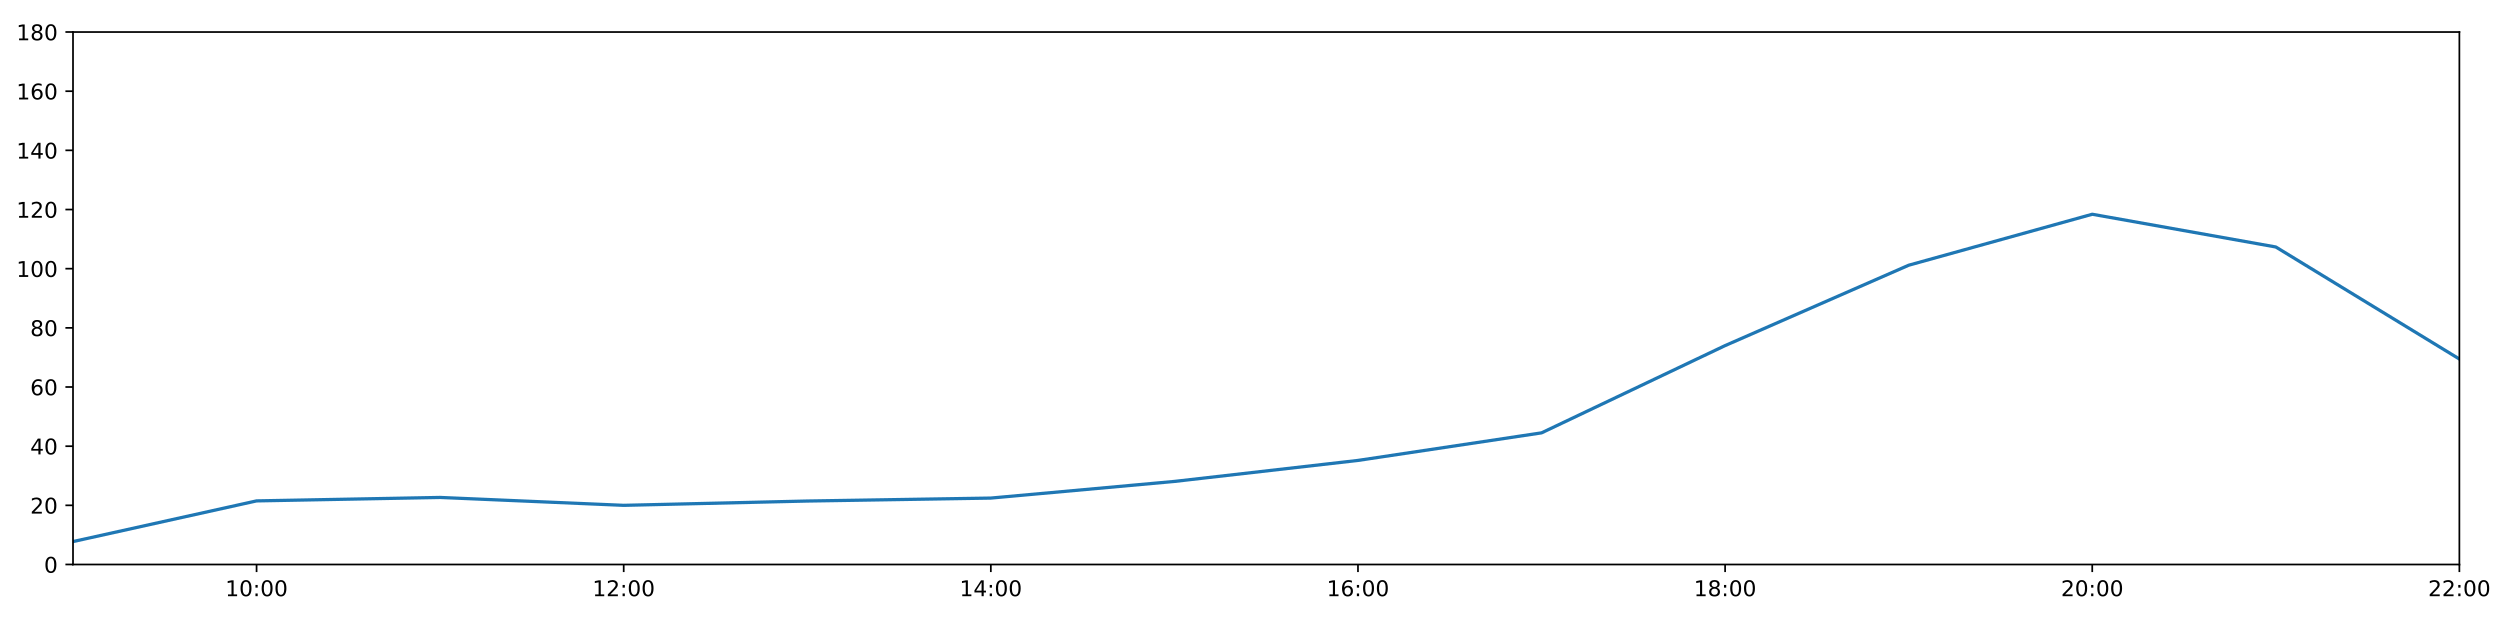
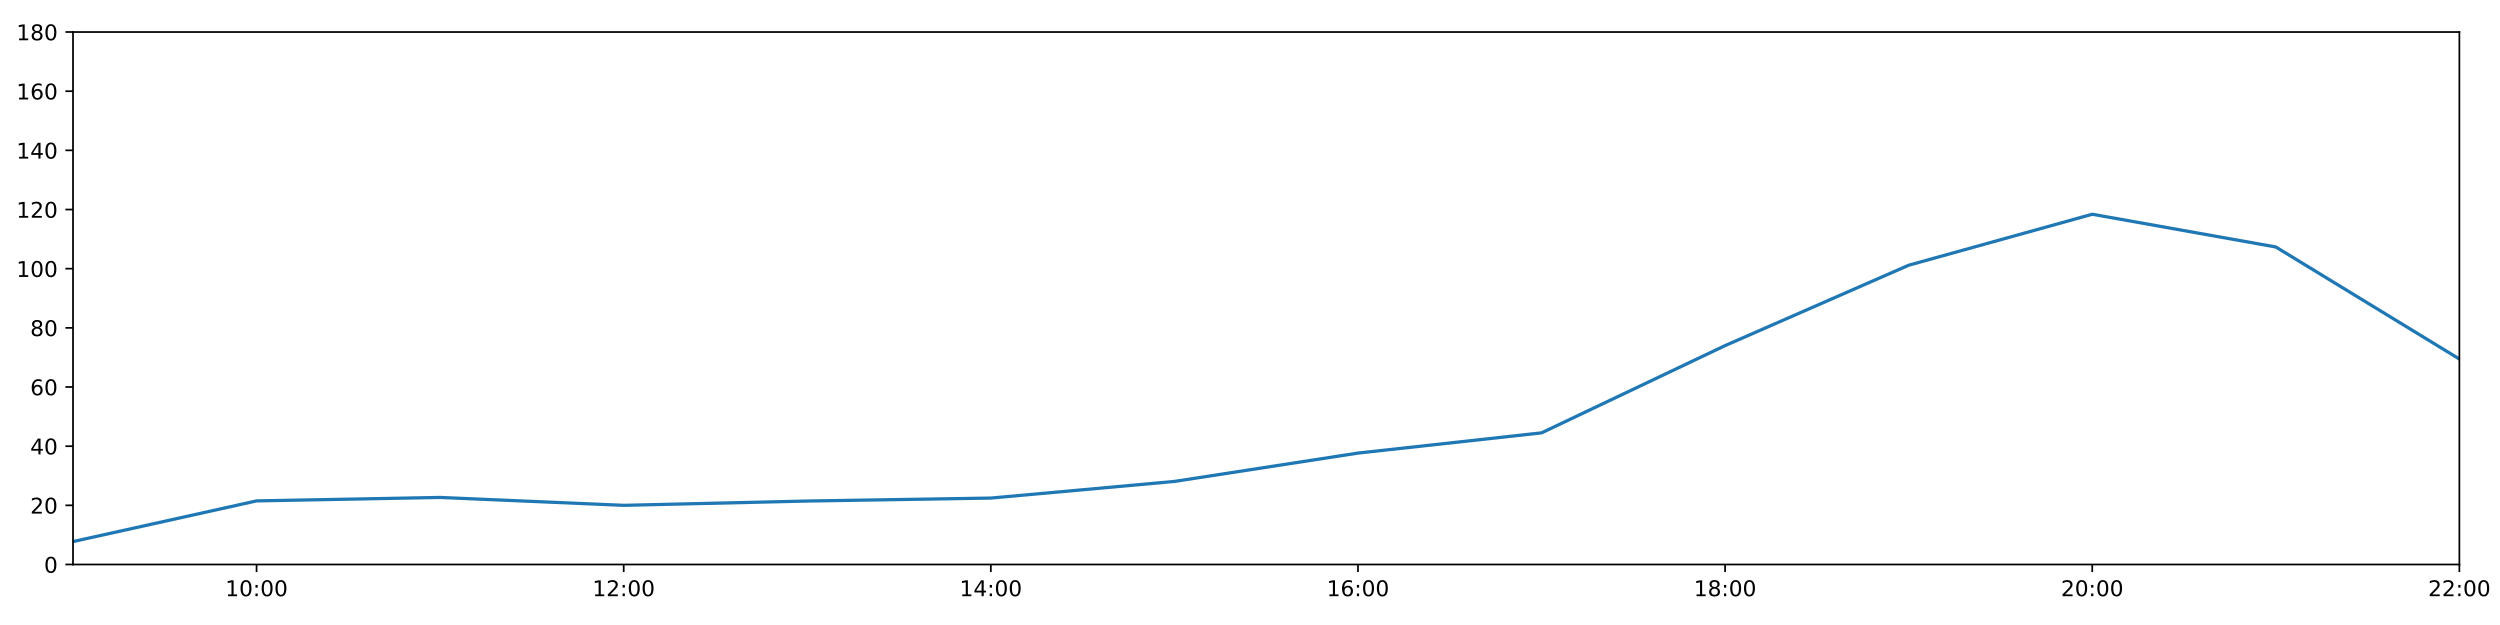
<svg xmlns="http://www.w3.org/2000/svg" xmlns:xlink="http://www.w3.org/1999/xlink" height="288pt" version="1.1" viewBox="0 0 1152 288" width="1152pt">
  <defs>
    <style type="text/css">
*{stroke-linecap:butt;stroke-linejoin:round;}
  </style>
  </defs>
  <g id="figure_1">
    <g id="patch_1">
      <path d="M 0 288  L 1152 288  L 1152 0  L 0 0  z " style="fill:#ffffff;" />
    </g>
    <g id="axes_1">
      <g id="patch_2">
        <path d="M 33.64 260.12  L 1133.28 260.12  L 1133.28 14.76  L 33.64 14.76  z " style="fill:#ffffff;" />
      </g>
      <g id="matplotlib.axis_1">
        <g id="xtick_1">
          <g id="line2d_1">
            <defs>
-               <path d="M 0 0  L 0 3.5  " id="m591bda49c4" style="stroke:#000000;stroke-width:0.8;" />
-             </defs>
-             <g>
-               <use style="stroke:#000000;stroke-width:0.8;" x="118.228" xlink:href="#m591bda49c4" y="260.12" />
+               <path d="M 0 0  L 0 3.5  " id="mc41374226b" style="stroke:#000000;stroke-width:0.8;" />
+             </defs>
+             <g>
+               <use style="stroke:#000000;stroke-width:0.8;" x="118.228" xlink:href="#mc41374226b" y="260.12" />
            </g>
          </g>
          <g id="text_1">
            <defs>
              <path d="M 12.406 8.297  L 28.516 8.297  L 28.516 63.922  L 10.984 60.406  L 10.984 69.391  L 28.422 72.906  L 38.281 72.906  L 38.281 8.297  L 54.391 8.297  L 54.391 0  L 12.406 0  z " id="DejaVuSans-49" />
              <path d="M 31.781 66.406  Q 24.172 66.406 20.328 58.906  Q 16.5 51.422 16.5 36.375  Q 16.5 21.391 20.328 13.891  Q 24.172 6.391 31.781 6.391  Q 39.453 6.391 43.281 13.891  Q 47.125 21.391 47.125 36.375  Q 47.125 51.422 43.281 58.906  Q 39.453 66.406 31.781 66.406  z M 31.781 74.219  Q 44.047 74.219 50.516 64.516  Q 56.984 54.828 56.984 36.375  Q 56.984 17.969 50.516 8.266  Q 44.047 -1.422 31.781 -1.422  Q 19.531 -1.422 13.062 8.266  Q 6.594 17.969 6.594 36.375  Q 6.594 54.828 13.062 64.516  Q 19.531 74.219 31.781 74.219  z " id="DejaVuSans-48" />
              <path d="M 11.719 12.406  L 22.016 12.406  L 22.016 0  L 11.719 0  z M 11.719 51.703  L 22.016 51.703  L 22.016 39.312  L 11.719 39.312  z " id="DejaVuSans-58" />
            </defs>
            <g transform="translate(103.8183 274.7184)scale(0.1 -0.1)">
              <use xlink:href="#DejaVuSans-49" />
              <use x="63.623" xlink:href="#DejaVuSans-48" />
              <use x="127.246" xlink:href="#DejaVuSans-58" />
              <use x="160.938" xlink:href="#DejaVuSans-48" />
              <use x="224.561" xlink:href="#DejaVuSans-48" />
            </g>
          </g>
        </g>
        <g id="xtick_2">
          <g id="line2d_2">
            <g>
-               <use style="stroke:#000000;stroke-width:0.8;" x="287.403" xlink:href="#m591bda49c4" y="260.12" />
+               <use style="stroke:#000000;stroke-width:0.8;" x="287.403" xlink:href="#mc41374226b" y="260.12" />
            </g>
          </g>
          <g id="text_2">
            <defs>
              <path d="M 19.188 8.297  L 53.609 8.297  L 53.609 0  L 7.328 0  L 7.328 8.297  Q 12.938 14.109 22.625 23.891  Q 32.328 33.688 34.812 36.531  Q 39.547 41.844 41.422 45.531  Q 43.312 49.219 43.312 52.781  Q 43.312 58.594 39.234 62.25  Q 35.156 65.922 28.609 65.922  Q 23.969 65.922 18.812 64.312  Q 13.672 62.703 7.812 59.422  L 7.812 69.391  Q 13.766 71.781 18.938 73  Q 24.125 74.219 28.422 74.219  Q 39.75 74.219 46.484 68.547  Q 53.219 62.891 53.219 53.422  Q 53.219 48.922 51.531 44.891  Q 49.859 40.875 45.406 35.406  Q 44.188 33.984 37.641 27.219  Q 31.109 20.453 19.188 8.297  z " id="DejaVuSans-50" />
            </defs>
            <g transform="translate(272.9937 274.7184)scale(0.1 -0.1)">
              <use xlink:href="#DejaVuSans-49" />
              <use x="63.623" xlink:href="#DejaVuSans-50" />
              <use x="127.246" xlink:href="#DejaVuSans-58" />
              <use x="160.938" xlink:href="#DejaVuSans-48" />
              <use x="224.561" xlink:href="#DejaVuSans-48" />
            </g>
          </g>
        </g>
        <g id="xtick_3">
          <g id="line2d_3">
            <g>
-               <use style="stroke:#000000;stroke-width:0.8;" x="456.578" xlink:href="#m591bda49c4" y="260.12" />
+               <use style="stroke:#000000;stroke-width:0.8;" x="456.578" xlink:href="#mc41374226b" y="260.12" />
            </g>
          </g>
          <g id="text_3">
            <defs>
              <path d="M 37.797 64.312  L 12.891 25.391  L 37.797 25.391  z M 35.203 72.906  L 47.609 72.906  L 47.609 25.391  L 58.016 25.391  L 58.016 17.188  L 47.609 17.188  L 47.609 0  L 37.797 0  L 37.797 17.188  L 4.891 17.188  L 4.891 26.703  z " id="DejaVuSans-52" />
            </defs>
            <g transform="translate(442.1691 274.7184)scale(0.1 -0.1)">
              <use xlink:href="#DejaVuSans-49" />
              <use x="63.623" xlink:href="#DejaVuSans-52" />
              <use x="127.246" xlink:href="#DejaVuSans-58" />
              <use x="160.938" xlink:href="#DejaVuSans-48" />
              <use x="224.561" xlink:href="#DejaVuSans-48" />
            </g>
          </g>
        </g>
        <g id="xtick_4">
          <g id="line2d_4">
            <g>
-               <use style="stroke:#000000;stroke-width:0.8;" x="625.754" xlink:href="#m591bda49c4" y="260.12" />
+               <use style="stroke:#000000;stroke-width:0.8;" x="625.754" xlink:href="#mc41374226b" y="260.12" />
            </g>
          </g>
          <g id="text_4">
            <defs>
              <path d="M 33.016 40.375  Q 26.375 40.375 22.484 35.828  Q 18.609 31.297 18.609 23.391  Q 18.609 15.531 22.484 10.953  Q 26.375 6.391 33.016 6.391  Q 39.656 6.391 43.531 10.953  Q 47.406 15.531 47.406 23.391  Q 47.406 31.297 43.531 35.828  Q 39.656 40.375 33.016 40.375  z M 52.594 71.297  L 52.594 62.312  Q 48.875 64.062 45.094 64.984  Q 41.312 65.922 37.594 65.922  Q 27.828 65.922 22.672 59.328  Q 17.531 52.734 16.797 39.406  Q 19.672 43.656 24.016 45.922  Q 28.375 48.188 33.594 48.188  Q 44.578 48.188 50.953 41.516  Q 57.328 34.859 57.328 23.391  Q 57.328 12.156 50.688 5.359  Q 44.047 -1.422 33.016 -1.422  Q 20.359 -1.422 13.672 8.266  Q 6.984 17.969 6.984 36.375  Q 6.984 53.656 15.188 63.938  Q 23.391 74.219 37.203 74.219  Q 40.922 74.219 44.703 73.484  Q 48.484 72.75 52.594 71.297  z " id="DejaVuSans-54" />
            </defs>
            <g transform="translate(611.3445 274.7184)scale(0.1 -0.1)">
              <use xlink:href="#DejaVuSans-49" />
              <use x="63.623" xlink:href="#DejaVuSans-54" />
              <use x="127.246" xlink:href="#DejaVuSans-58" />
              <use x="160.938" xlink:href="#DejaVuSans-48" />
              <use x="224.561" xlink:href="#DejaVuSans-48" />
            </g>
          </g>
        </g>
        <g id="xtick_5">
          <g id="line2d_5">
            <g>
-               <use style="stroke:#000000;stroke-width:0.8;" x="794.929" xlink:href="#m591bda49c4" y="260.12" />
+               <use style="stroke:#000000;stroke-width:0.8;" x="794.929" xlink:href="#mc41374226b" y="260.12" />
            </g>
          </g>
          <g id="text_5">
            <defs>
              <path d="M 31.781 34.625  Q 24.75 34.625 20.719 30.859  Q 16.703 27.094 16.703 20.516  Q 16.703 13.922 20.719 10.156  Q 24.75 6.391 31.781 6.391  Q 38.812 6.391 42.859 10.172  Q 46.922 13.969 46.922 20.516  Q 46.922 27.094 42.891 30.859  Q 38.875 34.625 31.781 34.625  z M 21.922 38.812  Q 15.578 40.375 12.031 44.719  Q 8.5 49.078 8.5 55.328  Q 8.5 64.062 14.719 69.141  Q 20.953 74.219 31.781 74.219  Q 42.672 74.219 48.875 69.141  Q 55.078 64.062 55.078 55.328  Q 55.078 49.078 51.531 44.719  Q 48 40.375 41.703 38.812  Q 48.828 37.156 52.797 32.312  Q 56.781 27.484 56.781 20.516  Q 56.781 9.906 50.312 4.234  Q 43.844 -1.422 31.781 -1.422  Q 19.734 -1.422 13.25 4.234  Q 6.781 9.906 6.781 20.516  Q 6.781 27.484 10.781 32.312  Q 14.797 37.156 21.922 38.812  z M 18.312 54.391  Q 18.312 48.734 21.844 45.562  Q 25.391 42.391 31.781 42.391  Q 38.141 42.391 41.719 45.562  Q 45.312 48.734 45.312 54.391  Q 45.312 60.062 41.719 63.234  Q 38.141 66.406 31.781 66.406  Q 25.391 66.406 21.844 63.234  Q 18.312 60.062 18.312 54.391  z " id="DejaVuSans-56" />
            </defs>
            <g transform="translate(780.5199 274.7184)scale(0.1 -0.1)">
              <use xlink:href="#DejaVuSans-49" />
              <use x="63.623" xlink:href="#DejaVuSans-56" />
              <use x="127.246" xlink:href="#DejaVuSans-58" />
              <use x="160.938" xlink:href="#DejaVuSans-48" />
              <use x="224.561" xlink:href="#DejaVuSans-48" />
            </g>
          </g>
        </g>
        <g id="xtick_6">
          <g id="line2d_6">
            <g>
-               <use style="stroke:#000000;stroke-width:0.8;" x="964.105" xlink:href="#m591bda49c4" y="260.12" />
+               <use style="stroke:#000000;stroke-width:0.8;" x="964.105" xlink:href="#mc41374226b" y="260.12" />
            </g>
          </g>
          <g id="text_6">
            <g transform="translate(949.6952 274.7184)scale(0.1 -0.1)">
              <use xlink:href="#DejaVuSans-50" />
              <use x="63.623" xlink:href="#DejaVuSans-48" />
              <use x="127.246" xlink:href="#DejaVuSans-58" />
              <use x="160.938" xlink:href="#DejaVuSans-48" />
              <use x="224.561" xlink:href="#DejaVuSans-48" />
            </g>
          </g>
        </g>
        <g id="xtick_7">
          <g id="line2d_7">
            <g>
-               <use style="stroke:#000000;stroke-width:0.8;" x="1133.28" xlink:href="#m591bda49c4" y="260.12" />
+               <use style="stroke:#000000;stroke-width:0.8;" x="1133.28" xlink:href="#mc41374226b" y="260.12" />
            </g>
          </g>
          <g id="text_7">
            <g transform="translate(1118.871 274.7184)scale(0.1 -0.1)">
              <use xlink:href="#DejaVuSans-50" />
              <use x="63.623" xlink:href="#DejaVuSans-50" />
              <use x="127.246" xlink:href="#DejaVuSans-58" />
              <use x="160.938" xlink:href="#DejaVuSans-48" />
              <use x="224.561" xlink:href="#DejaVuSans-48" />
            </g>
          </g>
        </g>
      </g>
      <g id="matplotlib.axis_2">
        <g id="ytick_1">
          <g id="line2d_8">
            <defs>
-               <path d="M 0 0  L -3.5 0  " id="mf8802e39db" style="stroke:#000000;stroke-width:0.8;" />
-             </defs>
-             <g>
-               <use style="stroke:#000000;stroke-width:0.8;" x="33.64" xlink:href="#mf8802e39db" y="260.12" />
+               <path d="M 0 0  L -3.5 0  " id="m53cdc3074e" style="stroke:#000000;stroke-width:0.8;" />
+             </defs>
+             <g>
+               <use style="stroke:#000000;stroke-width:0.8;" x="33.64" xlink:href="#m53cdc3074e" y="260.12" />
            </g>
          </g>
          <g id="text_8">
            <g transform="translate(20.2775 263.9192)scale(0.1 -0.1)">
              <use xlink:href="#DejaVuSans-48" />
            </g>
          </g>
        </g>
        <g id="ytick_2">
          <g id="line2d_9">
            <g>
-               <use style="stroke:#000000;stroke-width:0.8;" x="33.64" xlink:href="#mf8802e39db" y="232.858" />
+               <use style="stroke:#000000;stroke-width:0.8;" x="33.64" xlink:href="#m53cdc3074e" y="232.858" />
            </g>
          </g>
          <g id="text_9">
            <g transform="translate(13.915 236.657)scale(0.1 -0.1)">
              <use xlink:href="#DejaVuSans-50" />
              <use x="63.623" xlink:href="#DejaVuSans-48" />
            </g>
          </g>
        </g>
        <g id="ytick_3">
          <g id="line2d_10">
            <g>
-               <use style="stroke:#000000;stroke-width:0.8;" x="33.64" xlink:href="#mf8802e39db" y="205.596" />
+               <use style="stroke:#000000;stroke-width:0.8;" x="33.64" xlink:href="#m53cdc3074e" y="205.596" />
            </g>
          </g>
          <g id="text_10">
            <g transform="translate(13.915 209.3948)scale(0.1 -0.1)">
              <use xlink:href="#DejaVuSans-52" />
              <use x="63.623" xlink:href="#DejaVuSans-48" />
            </g>
          </g>
        </g>
        <g id="ytick_4">
          <g id="line2d_11">
            <g>
-               <use style="stroke:#000000;stroke-width:0.8;" x="33.64" xlink:href="#mf8802e39db" y="178.333" />
+               <use style="stroke:#000000;stroke-width:0.8;" x="33.64" xlink:href="#m53cdc3074e" y="178.333" />
            </g>
          </g>
          <g id="text_11">
            <g transform="translate(13.915 182.1326)scale(0.1 -0.1)">
              <use xlink:href="#DejaVuSans-54" />
              <use x="63.623" xlink:href="#DejaVuSans-48" />
            </g>
          </g>
        </g>
        <g id="ytick_5">
          <g id="line2d_12">
            <g>
-               <use style="stroke:#000000;stroke-width:0.8;" x="33.64" xlink:href="#mf8802e39db" y="151.071" />
+               <use style="stroke:#000000;stroke-width:0.8;" x="33.64" xlink:href="#m53cdc3074e" y="151.071" />
            </g>
          </g>
          <g id="text_12">
            <g transform="translate(13.915 154.8703)scale(0.1 -0.1)">
              <use xlink:href="#DejaVuSans-56" />
              <use x="63.623" xlink:href="#DejaVuSans-48" />
            </g>
          </g>
        </g>
        <g id="ytick_6">
          <g id="line2d_13">
            <g>
-               <use style="stroke:#000000;stroke-width:0.8;" x="33.64" xlink:href="#mf8802e39db" y="123.809" />
+               <use style="stroke:#000000;stroke-width:0.8;" x="33.64" xlink:href="#m53cdc3074e" y="123.809" />
            </g>
          </g>
          <g id="text_13">
            <g transform="translate(7.5525 127.6081)scale(0.1 -0.1)">
              <use xlink:href="#DejaVuSans-49" />
              <use x="63.623" xlink:href="#DejaVuSans-48" />
              <use x="127.246" xlink:href="#DejaVuSans-48" />
            </g>
          </g>
        </g>
        <g id="ytick_7">
          <g id="line2d_14">
            <g>
-               <use style="stroke:#000000;stroke-width:0.8;" x="33.64" xlink:href="#mf8802e39db" y="96.547" />
+               <use style="stroke:#000000;stroke-width:0.8;" x="33.64" xlink:href="#m53cdc3074e" y="96.547" />
            </g>
          </g>
          <g id="text_14">
            <g transform="translate(7.5525 100.3459)scale(0.1 -0.1)">
              <use xlink:href="#DejaVuSans-49" />
              <use x="63.623" xlink:href="#DejaVuSans-50" />
              <use x="127.246" xlink:href="#DejaVuSans-48" />
            </g>
          </g>
        </g>
        <g id="ytick_8">
          <g id="line2d_15">
            <g>
-               <use style="stroke:#000000;stroke-width:0.8;" x="33.64" xlink:href="#mf8802e39db" y="69.284" />
+               <use style="stroke:#000000;stroke-width:0.8;" x="33.64" xlink:href="#m53cdc3074e" y="69.284" />
            </g>
          </g>
          <g id="text_15">
            <g transform="translate(7.5525 73.08366)scale(0.1 -0.1)">
              <use xlink:href="#DejaVuSans-49" />
              <use x="63.623" xlink:href="#DejaVuSans-52" />
              <use x="127.246" xlink:href="#DejaVuSans-48" />
            </g>
          </g>
        </g>
        <g id="ytick_9">
          <g id="line2d_16">
            <g>
-               <use style="stroke:#000000;stroke-width:0.8;" x="33.64" xlink:href="#mf8802e39db" y="42.022" />
+               <use style="stroke:#000000;stroke-width:0.8;" x="33.64" xlink:href="#m53cdc3074e" y="42.022" />
            </g>
          </g>
          <g id="text_16">
            <g transform="translate(7.5525 45.82144)scale(0.1 -0.1)">
              <use xlink:href="#DejaVuSans-49" />
              <use x="63.623" xlink:href="#DejaVuSans-54" />
              <use x="127.246" xlink:href="#DejaVuSans-48" />
            </g>
          </g>
        </g>
        <g id="ytick_10">
          <g id="line2d_17">
            <g>
-               <use style="stroke:#000000;stroke-width:0.8;" x="33.64" xlink:href="#mf8802e39db" y="14.76" />
+               <use style="stroke:#000000;stroke-width:0.8;" x="33.64" xlink:href="#m53cdc3074e" y="14.76" />
            </g>
          </g>
          <g id="text_17">
            <g transform="translate(7.5525 18.55922)scale(0.1 -0.1)">
              <use xlink:href="#DejaVuSans-49" />
              <use x="63.623" xlink:href="#DejaVuSans-56" />
              <use x="127.246" xlink:href="#DejaVuSans-48" />
            </g>
          </g>
        </g>
      </g>
      <g id="line2d_18">
-         <path clip-path="url(#pccb90887fb)" d="M 33.64 249.556  L 118.228 230.813  L 202.815 229.223  L 287.403 232.858  L 371.991 230.875  L 456.578 229.512  L 541.166 221.839  L 625.754 212.163  L 710.342 199.462  L 794.929 159.25  L 879.517 122.219  L 964.105 98.728  L 1048.692 113.813  L 1133.28 165.436  " style="fill:none;stroke:#1f77b4;stroke-linecap:square;stroke-width:1.5;" />
+         <path clip-path="url(#p2c942590e3)" d="M 33.64 249.556  L 118.228 230.813  L 202.815 229.223  L 287.403 232.858  L 371.991 230.875  L 456.578 229.512  L 541.166 221.839  L 625.754 208.776  L 710.342 199.462  L 794.929 159.25  L 879.517 122.219  L 964.105 98.728  L 1048.692 113.813  L 1133.28 165.436  " style="fill:none;stroke:#1f77b4;stroke-linecap:square;stroke-width:1.5;" />
      </g>
      <g id="patch_3">
        <path d="M 33.64 260.12  L 33.64 14.76  " style="fill:none;stroke:#000000;stroke-linecap:square;stroke-linejoin:miter;stroke-width:0.8;" />
      </g>
      <g id="patch_4">
        <path d="M 1133.28 260.12  L 1133.28 14.76  " style="fill:none;stroke:#000000;stroke-linecap:square;stroke-linejoin:miter;stroke-width:0.8;" />
      </g>
      <g id="patch_5">
        <path d="M 33.64 260.12  L 1133.28 260.12  " style="fill:none;stroke:#000000;stroke-linecap:square;stroke-linejoin:miter;stroke-width:0.8;" />
      </g>
      <g id="patch_6">
        <path d="M 33.64 14.76  L 1133.28 14.76  " style="fill:none;stroke:#000000;stroke-linecap:square;stroke-linejoin:miter;stroke-width:0.8;" />
      </g>
    </g>
  </g>
  <defs>
-     <clipPath id="pccb90887fb">
+     <clipPath id="p2c942590e3">
      <rect height="245.36" width="1099.64" x="33.64" y="14.76" />
    </clipPath>
  </defs>
</svg>
